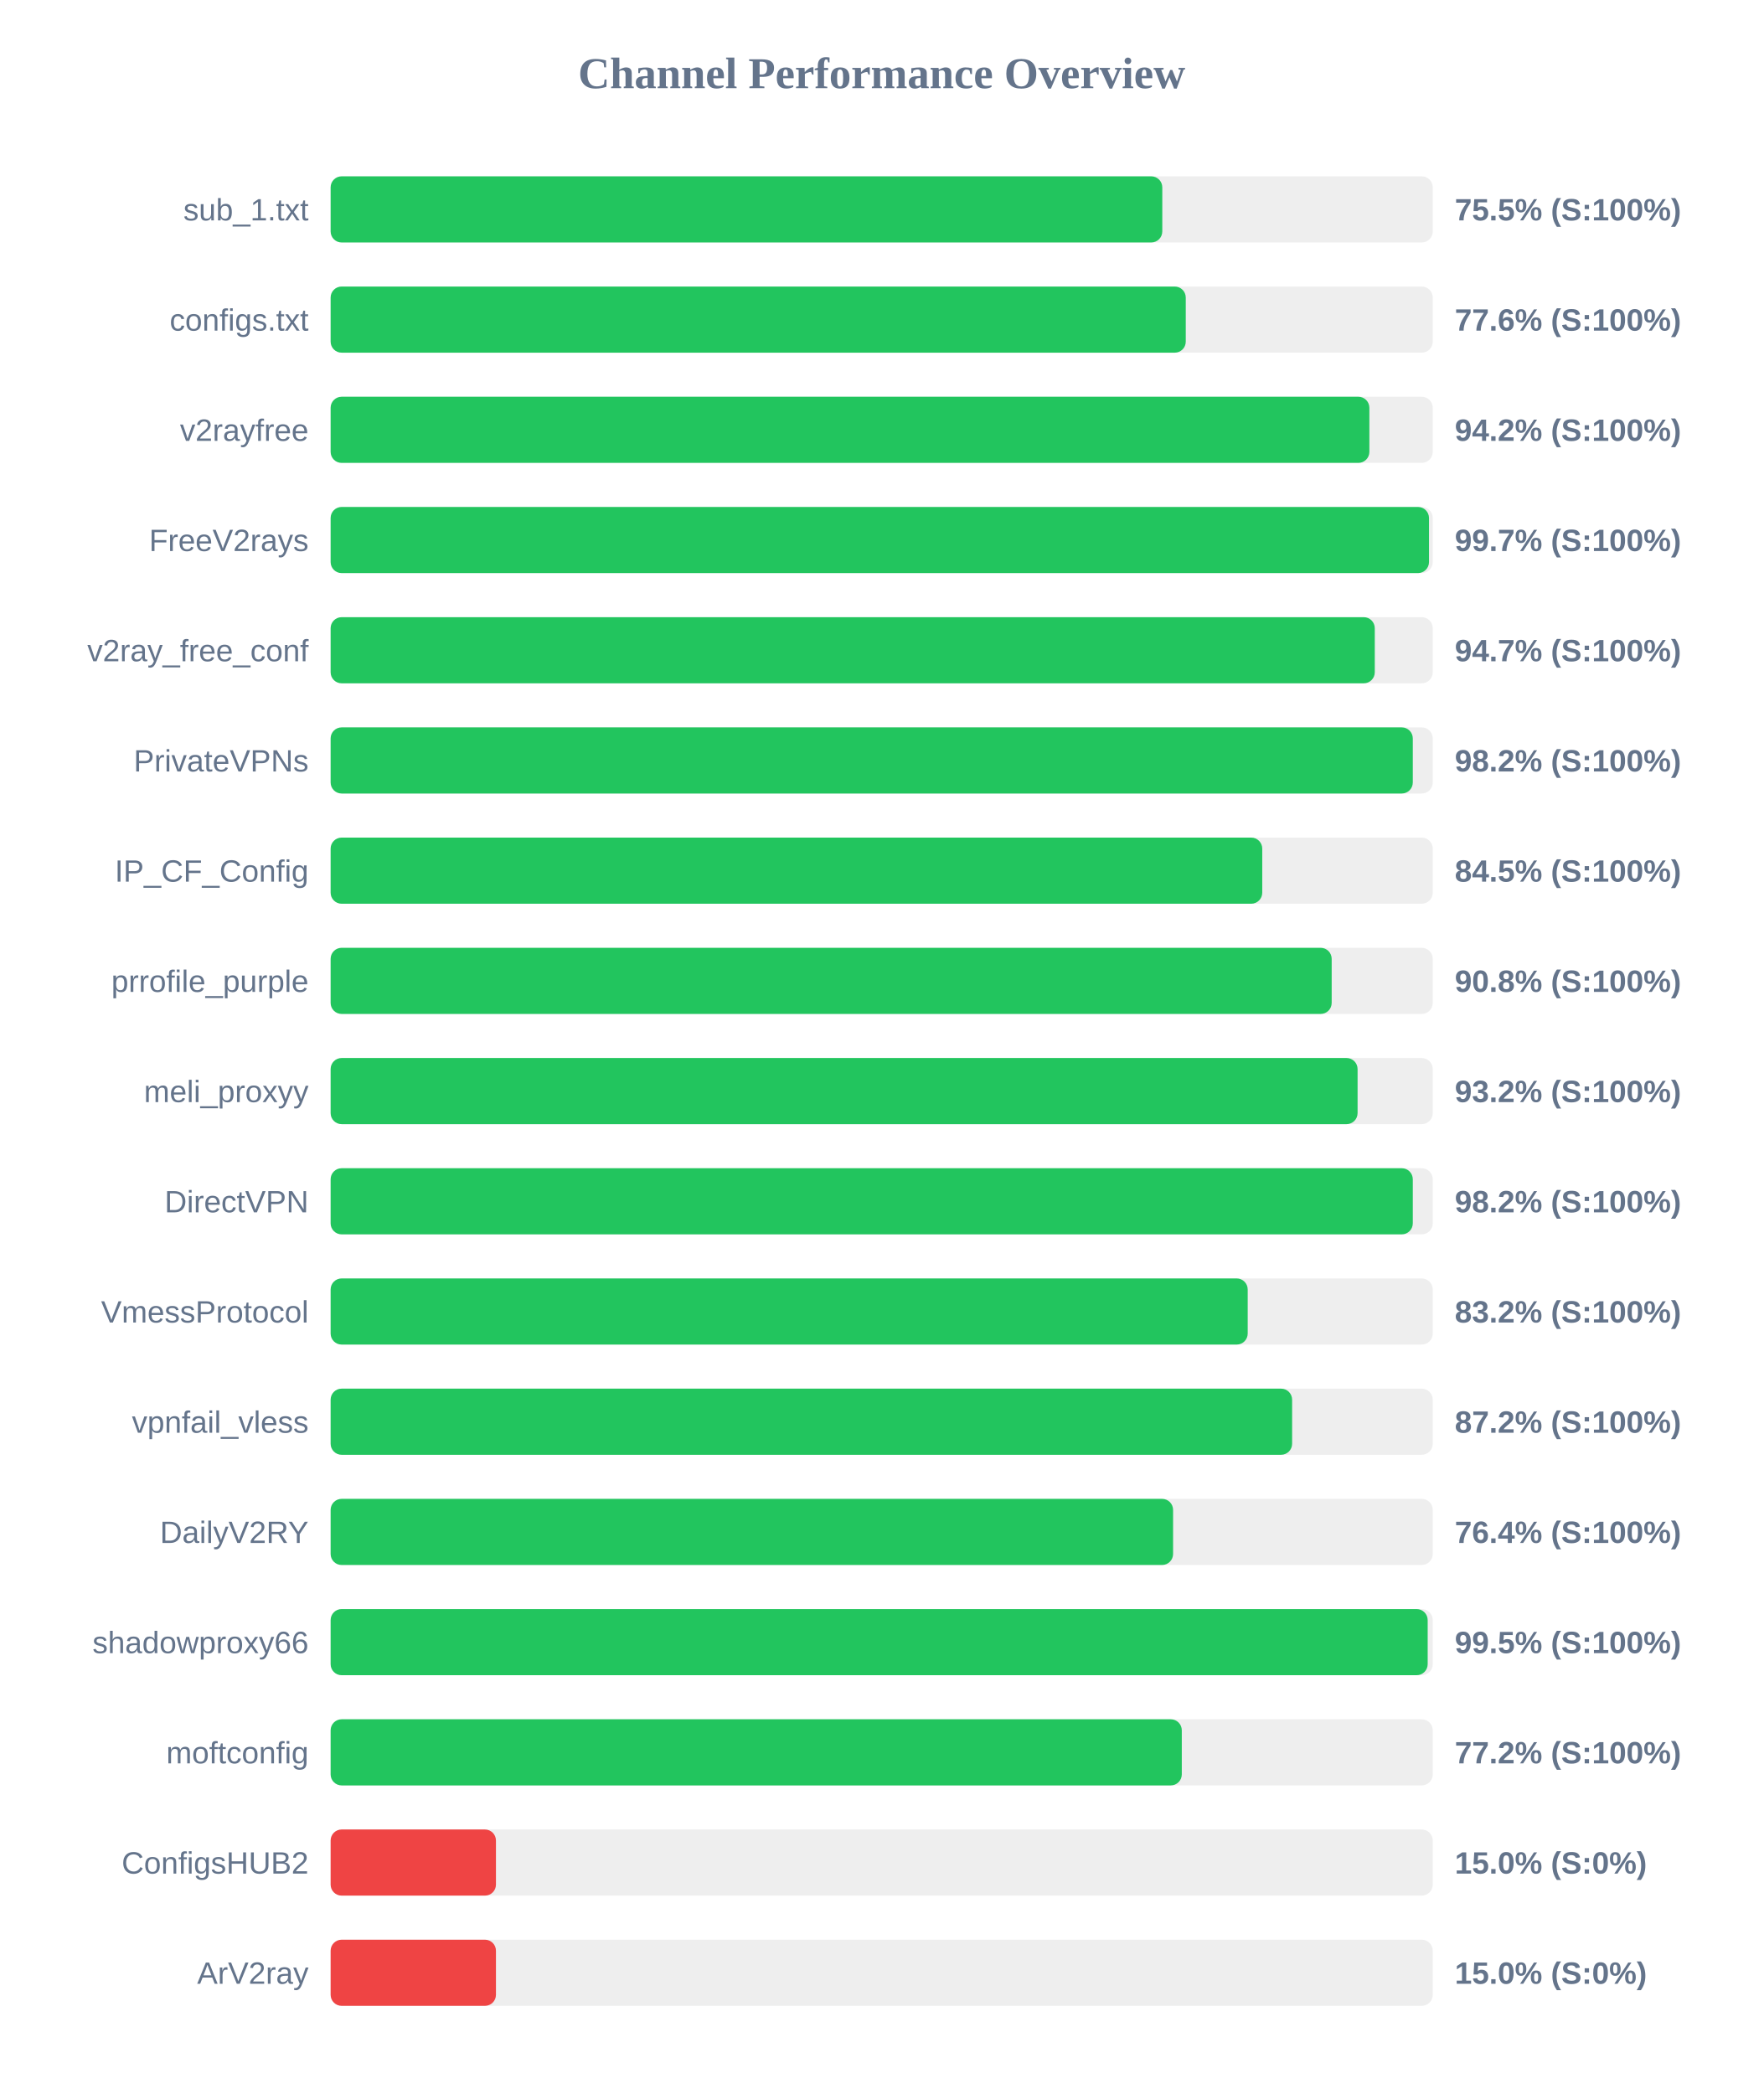
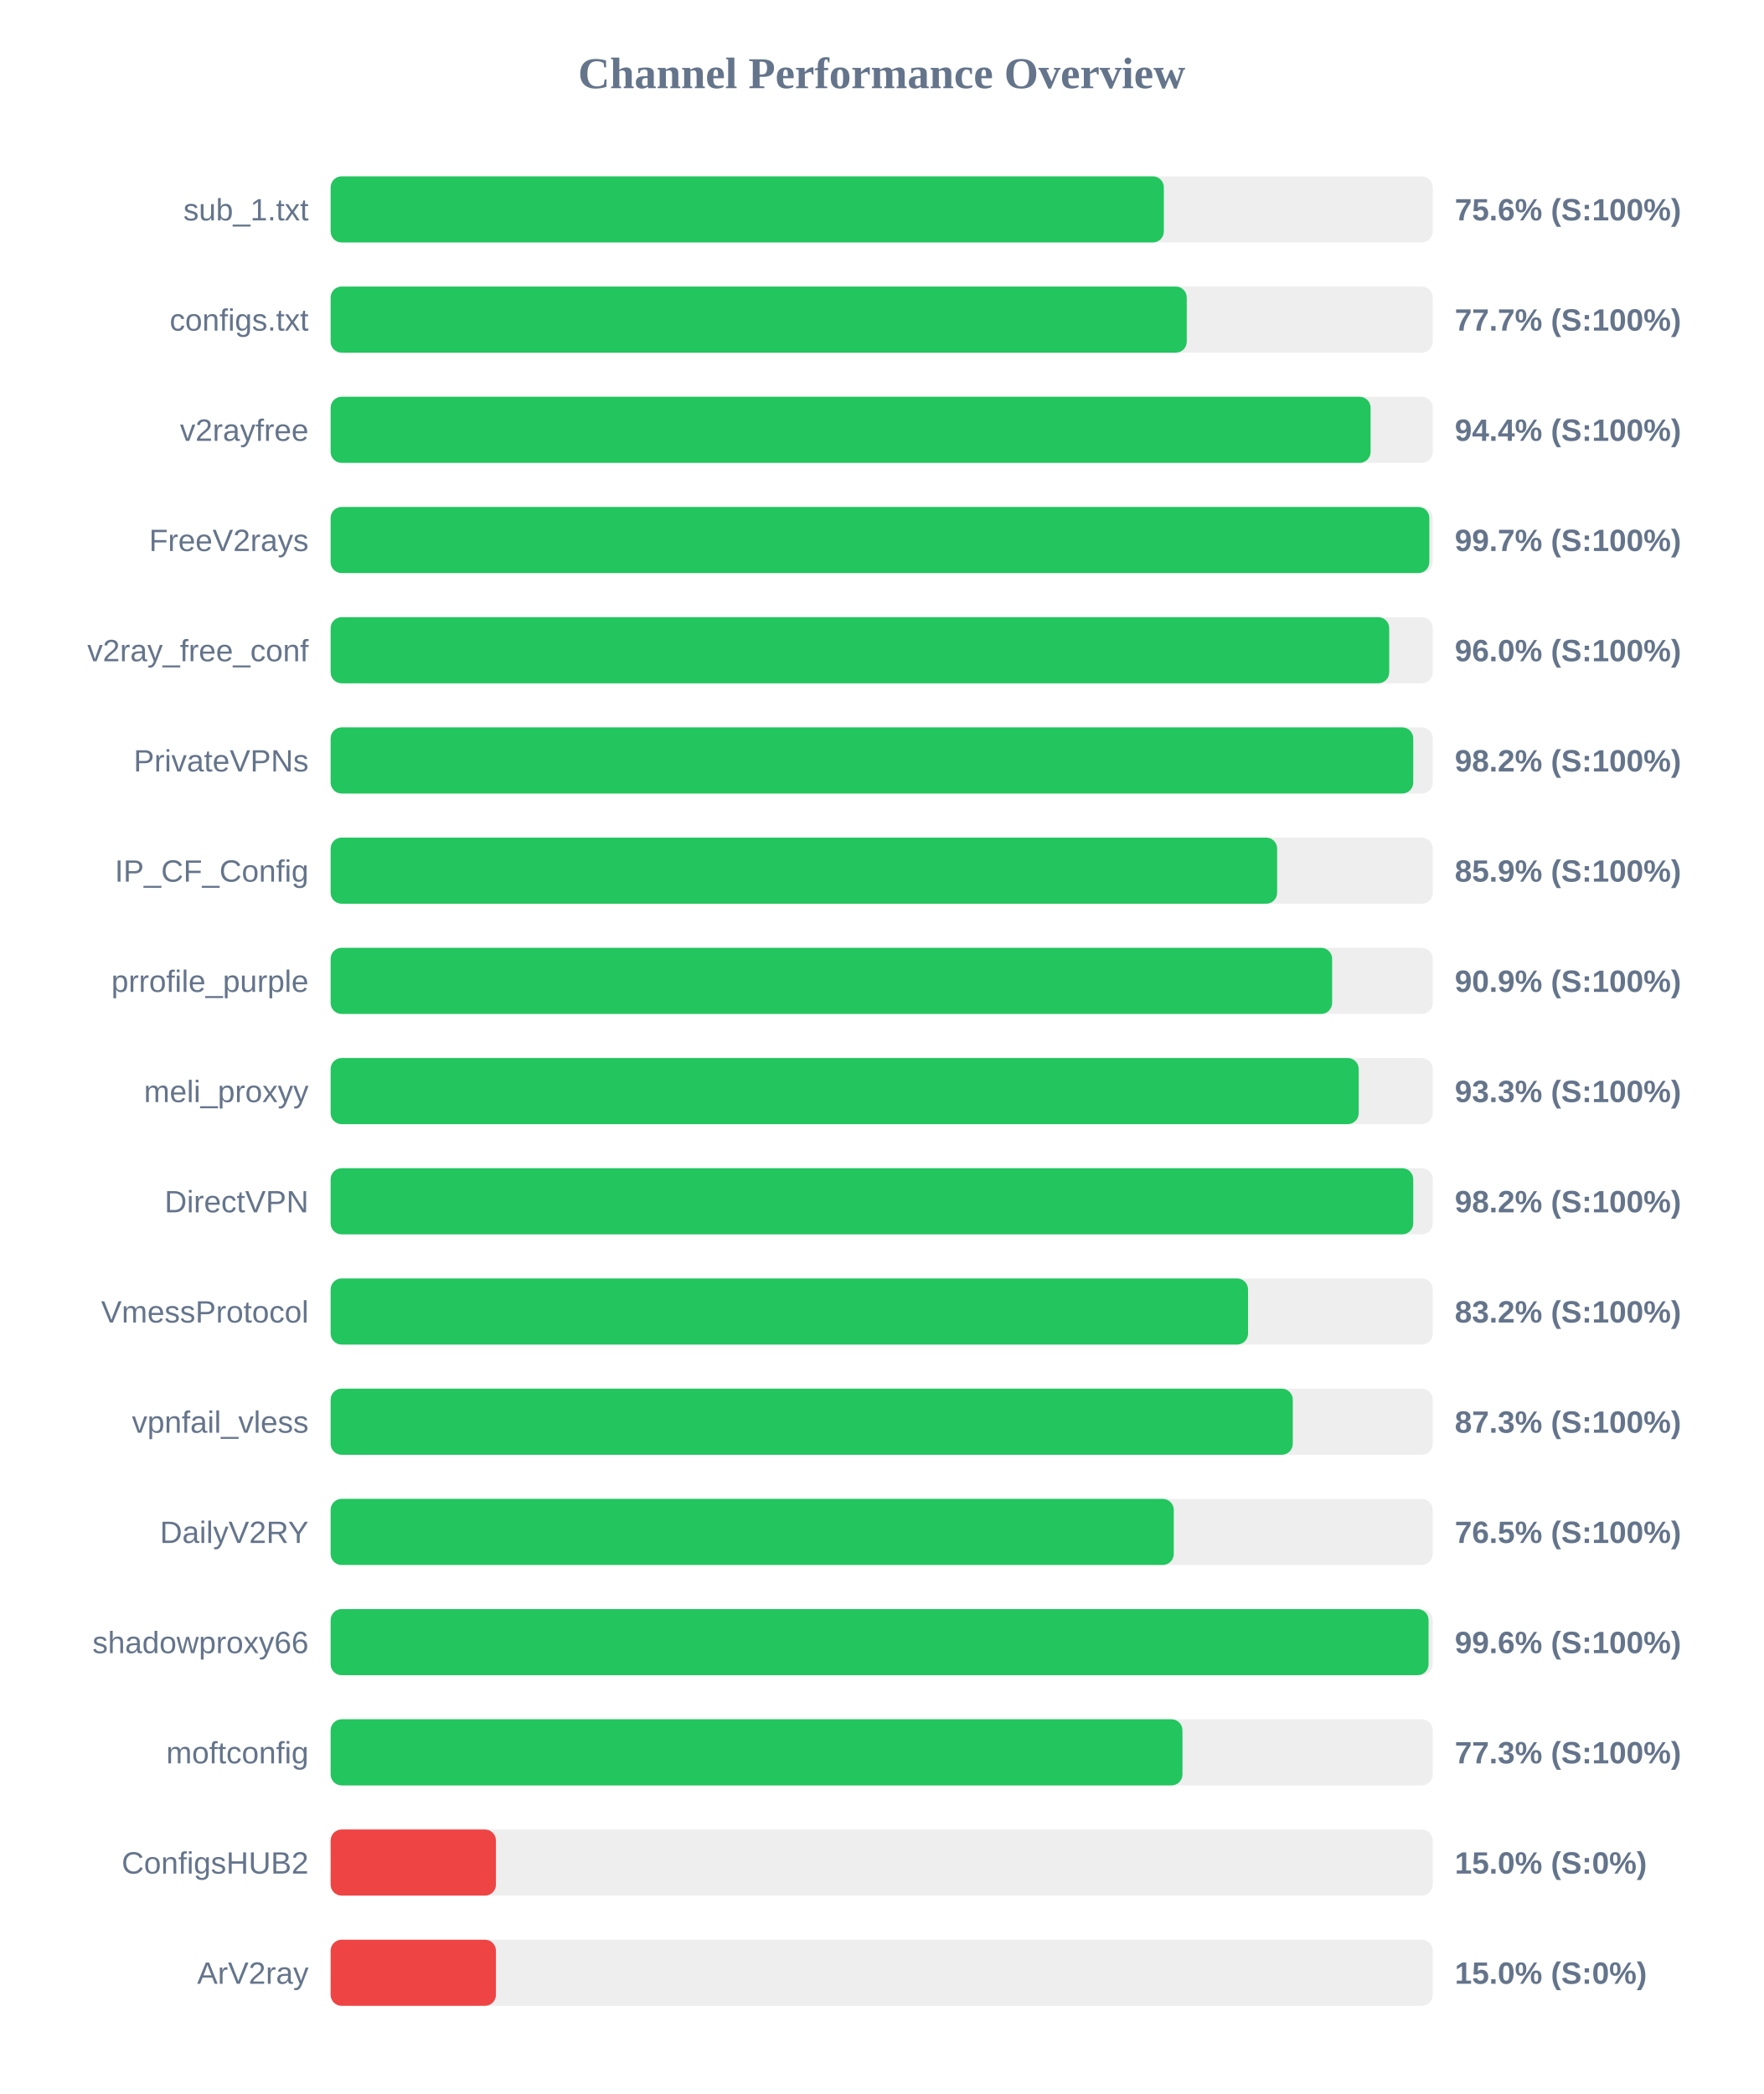
<svg xmlns="http://www.w3.org/2000/svg" width="800" height="950" version="1.1">
  <style>
        .row { font: 14px Arial; fill: #64748b; }
        .score { font: bold 14px Arial; fill: #64748b; }
    </style>
  <text x="400" y="40" text-anchor="middle" font-size="20px" font-weight="bold" fill="#64748b">Channel Performance Overview</text>
  <rect x="150" y="80" width="500" height="30" fill="#eee" rx="5" />
-   <rect x="150" y="80" width="377.3" height="30" fill="#22c55e" rx="5" />
+   <rect x="150" y="80" width="378.0" height="30" fill="#22c55e" rx="5" />
  <text x="140" y="100" text-anchor="end" class="row">sub_1.txt</text>
-   <text x="660" y="100" text-anchor="start" class="score">75.5% (S:100%)</text>
+   <text x="660" y="100" text-anchor="start" class="score">75.6% (S:100%)</text>
  <rect x="150" y="130" width="500" height="30" fill="#eee" rx="5" />
-   <rect x="150" y="130" width="387.95" height="30" fill="#22c55e" rx="5" />
+   <rect x="150" y="130" width="388.4" height="30" fill="#22c55e" rx="5" />
  <text x="140" y="150" text-anchor="end" class="row">configs.txt</text>
-   <text x="660" y="150" text-anchor="start" class="score">77.6% (S:100%)</text>
+   <text x="660" y="150" text-anchor="start" class="score">77.7% (S:100%)</text>
  <rect x="150" y="180" width="500" height="30" fill="#eee" rx="5" />
-   <rect x="150" y="180" width="471.25" height="30" fill="#22c55e" rx="5" />
+   <rect x="150" y="180" width="471.8" height="30" fill="#22c55e" rx="5" />
  <text x="140" y="200" text-anchor="end" class="row">v2rayfree</text>
-   <text x="660" y="200" text-anchor="start" class="score">94.2% (S:100%)</text>
+   <text x="660" y="200" text-anchor="start" class="score">94.4% (S:100%)</text>
  <rect x="150" y="230" width="500" height="30" fill="#eee" rx="5" />
-   <rect x="150" y="230" width="498.3" height="30" fill="#22c55e" rx="5" />
+   <rect x="150" y="230" width="498.45" height="30" fill="#22c55e" rx="5" />
  <text x="140" y="250" text-anchor="end" class="row">FreeV2rays</text>
  <text x="660" y="250" text-anchor="start" class="score">99.7% (S:100%)</text>
  <rect x="150" y="280" width="500" height="30" fill="#eee" rx="5" />
-   <rect x="150" y="280" width="473.7" height="30" fill="#22c55e" rx="5" />
+   <rect x="150" y="280" width="480.25" height="30" fill="#22c55e" rx="5" />
  <text x="140" y="300" text-anchor="end" class="row">v2ray_free_conf</text>
-   <text x="660" y="300" text-anchor="start" class="score">94.7% (S:100%)</text>
+   <text x="660" y="300" text-anchor="start" class="score">96.0% (S:100%)</text>
  <rect x="150" y="330" width="500" height="30" fill="#eee" rx="5" />
-   <rect x="150" y="330" width="490.95" height="30" fill="#22c55e" rx="5" />
+   <rect x="150" y="330" width="491.15" height="30" fill="#22c55e" rx="5" />
  <text x="140" y="350" text-anchor="end" class="row">PrivateVPNs</text>
  <text x="660" y="350" text-anchor="start" class="score">98.2% (S:100%)</text>
  <rect x="150" y="380" width="500" height="30" fill="#eee" rx="5" />
-   <rect x="150" y="380" width="422.65" height="30" fill="#22c55e" rx="5" />
+   <rect x="150" y="380" width="429.4" height="30" fill="#22c55e" rx="5" />
  <text x="140" y="400" text-anchor="end" class="row">IP_CF_Config</text>
-   <text x="660" y="400" text-anchor="start" class="score">84.5% (S:100%)</text>
+   <text x="660" y="400" text-anchor="start" class="score">85.9% (S:100%)</text>
  <rect x="150" y="430" width="500" height="30" fill="#eee" rx="5" />
-   <rect x="150" y="430" width="454.15" height="30" fill="#22c55e" rx="5" />
+   <rect x="150" y="430" width="454.35" height="30" fill="#22c55e" rx="5" />
  <text x="140" y="450" text-anchor="end" class="row">prrofile_purple</text>
-   <text x="660" y="450" text-anchor="start" class="score">90.8% (S:100%)</text>
+   <text x="660" y="450" text-anchor="start" class="score">90.9% (S:100%)</text>
  <rect x="150" y="480" width="500" height="30" fill="#eee" rx="5" />
-   <rect x="150" y="480" width="465.9" height="30" fill="#22c55e" rx="5" />
+   <rect x="150" y="480" width="466.4" height="30" fill="#22c55e" rx="5" />
  <text x="140" y="500" text-anchor="end" class="row">meli_proxyy</text>
-   <text x="660" y="500" text-anchor="start" class="score">93.2% (S:100%)</text>
+   <text x="660" y="500" text-anchor="start" class="score">93.3% (S:100%)</text>
  <rect x="150" y="530" width="500" height="30" fill="#eee" rx="5" />
-   <rect x="150" y="530" width="490.95" height="30" fill="#22c55e" rx="5" />
+   <rect x="150" y="530" width="491.15" height="30" fill="#22c55e" rx="5" />
  <text x="140" y="550" text-anchor="end" class="row">DirectVPN</text>
  <text x="660" y="550" text-anchor="start" class="score">98.2% (S:100%)</text>
  <rect x="150" y="580" width="500" height="30" fill="#eee" rx="5" />
-   <rect x="150" y="580" width="416.05" height="30" fill="#22c55e" rx="5" />
+   <rect x="150" y="580" width="416.2" height="30" fill="#22c55e" rx="5" />
  <text x="140" y="600" text-anchor="end" class="row">VmessProtocol</text>
  <text x="660" y="600" text-anchor="start" class="score">83.2% (S:100%)</text>
  <rect x="150" y="630" width="500" height="30" fill="#eee" rx="5" />
-   <rect x="150" y="630" width="436.2" height="30" fill="#22c55e" rx="5" />
+   <rect x="150" y="630" width="436.5" height="30" fill="#22c55e" rx="5" />
  <text x="140" y="650" text-anchor="end" class="row">vpnfail_vless</text>
-   <text x="660" y="650" text-anchor="start" class="score">87.2% (S:100%)</text>
+   <text x="660" y="650" text-anchor="start" class="score">87.3% (S:100%)</text>
  <rect x="150" y="680" width="500" height="30" fill="#eee" rx="5" />
-   <rect x="150" y="680" width="382.2" height="30" fill="#22c55e" rx="5" />
+   <rect x="150" y="680" width="382.5" height="30" fill="#22c55e" rx="5" />
  <text x="140" y="700" text-anchor="end" class="row">DailyV2RY</text>
-   <text x="660" y="700" text-anchor="start" class="score">76.4% (S:100%)</text>
+   <text x="660" y="700" text-anchor="start" class="score">76.5% (S:100%)</text>
  <rect x="150" y="730" width="500" height="30" fill="#eee" rx="5" />
-   <rect x="150" y="730" width="497.7" height="30" fill="#22c55e" rx="5" />
+   <rect x="150" y="730" width="498.1" height="30" fill="#22c55e" rx="5" />
  <text x="140" y="750" text-anchor="end" class="row">shadowproxy66</text>
-   <text x="660" y="750" text-anchor="start" class="score">99.5% (S:100%)</text>
+   <text x="660" y="750" text-anchor="start" class="score">99.6% (S:100%)</text>
  <rect x="150" y="780" width="500" height="30" fill="#eee" rx="5" />
-   <rect x="150" y="780" width="386.15" height="30" fill="#22c55e" rx="5" />
+   <rect x="150" y="780" width="386.45" height="30" fill="#22c55e" rx="5" />
  <text x="140" y="800" text-anchor="end" class="row">moftconfig</text>
-   <text x="660" y="800" text-anchor="start" class="score">77.2% (S:100%)</text>
+   <text x="660" y="800" text-anchor="start" class="score">77.3% (S:100%)</text>
  <rect x="150" y="830" width="500" height="30" fill="#eee" rx="5" />
  <rect x="150" y="830" width="75.0" height="30" fill="#ef4444" rx="5" />
  <text x="140" y="850" text-anchor="end" class="row">ConfigsHUB2</text>
  <text x="660" y="850" text-anchor="start" class="score">15.0% (S:0%)</text>
  <rect x="150" y="880" width="500" height="30" fill="#eee" rx="5" />
  <rect x="150" y="880" width="75.0" height="30" fill="#ef4444" rx="5" />
  <text x="140" y="900" text-anchor="end" class="row">ArV2ray</text>
  <text x="660" y="900" text-anchor="start" class="score">15.0% (S:0%)</text>
</svg>
